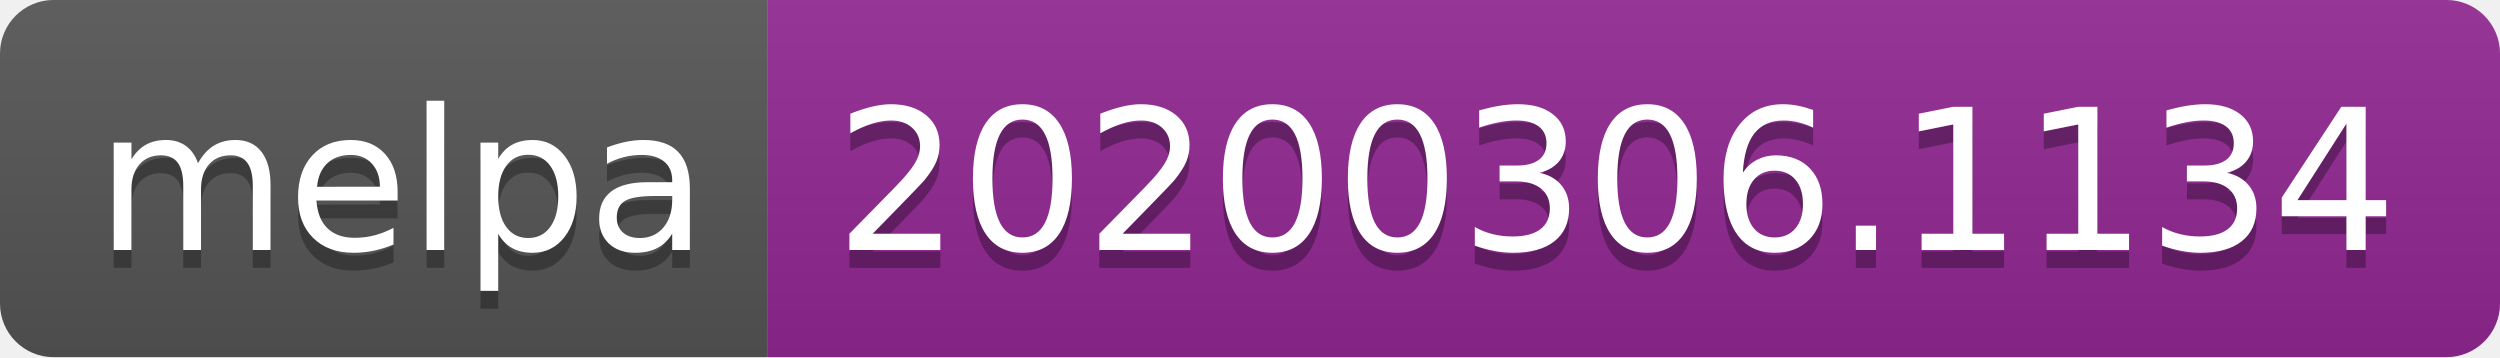
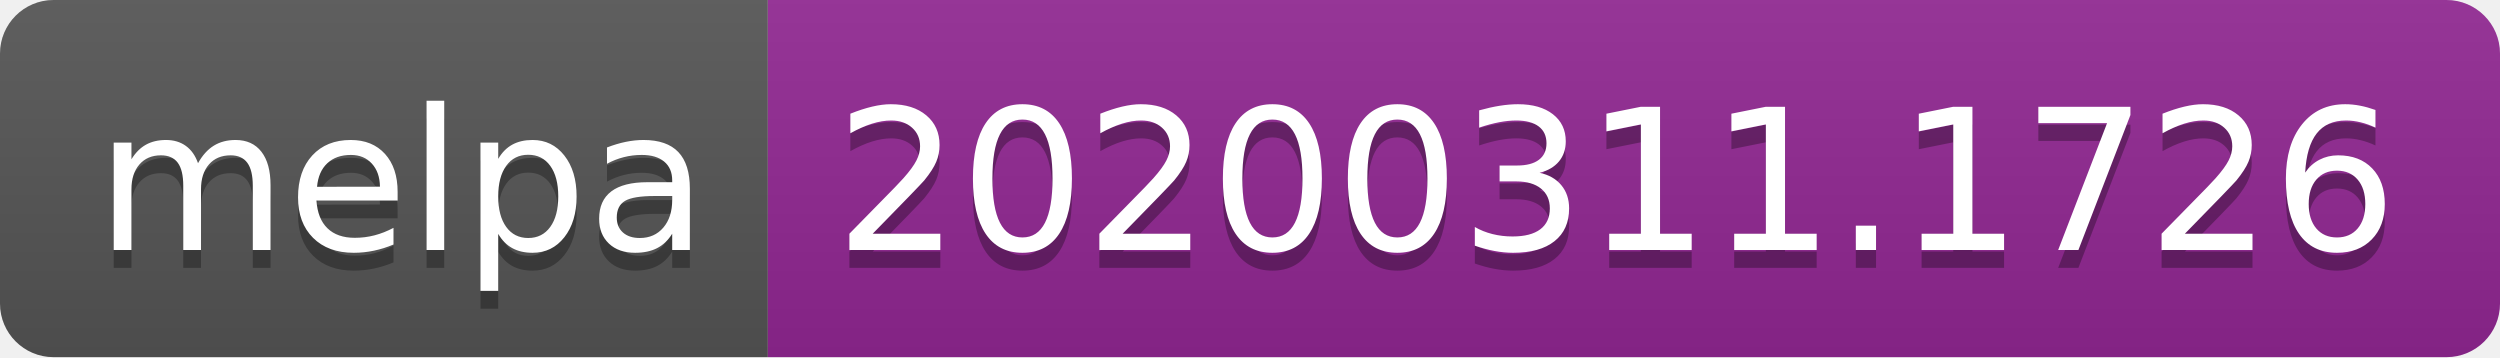
<svg xmlns="http://www.w3.org/2000/svg" width="140" height="20">
  <linearGradient id="b" x2="0" y2="100%">
    <stop offset="0" stop-color="#bbb" stop-opacity=".1" />
    <stop offset="1" stop-opacity=".1" />
  </linearGradient>
  <clipPath id="a">
    <rect width="140" height="20" rx="3" fill="#fff" />
  </clipPath>
  <g clip-path="url(#a)">
    <path fill="#555" d="M0 0h43v20H0z" />
    <path fill="#922793" d="M43 0h97v20H43z" />
    <path fill="url(#b)" d="M0 0h140v20H0z" />
  </g>
  <g fill="#fff" text-anchor="middle" font-family="DejaVu Sans,Verdana,Geneva,sans-serif" font-size="110">
    <text x="225" y="150" fill="#010101" fill-opacity=".3" transform="scale(.1)" textLength="330">melpa</text>
    <text x="225" y="140" transform="scale(.1)" textLength="330">melpa</text>
-     <text x="905" y="150" fill="#010101" fill-opacity=".3" transform="scale(.1)" textLength="870">20200306.1134</text>
-     <text x="905" y="140" transform="scale(.1)" textLength="870">20200306.1134</text>
+     <text x="905" y="150" fill="#010101" fill-opacity=".3" transform="scale(.1)" textLength="870">20200311.1726</text>
+     <text x="905" y="140" transform="scale(.1)" textLength="870">20200311.1726</text>
  </g>
</svg>
